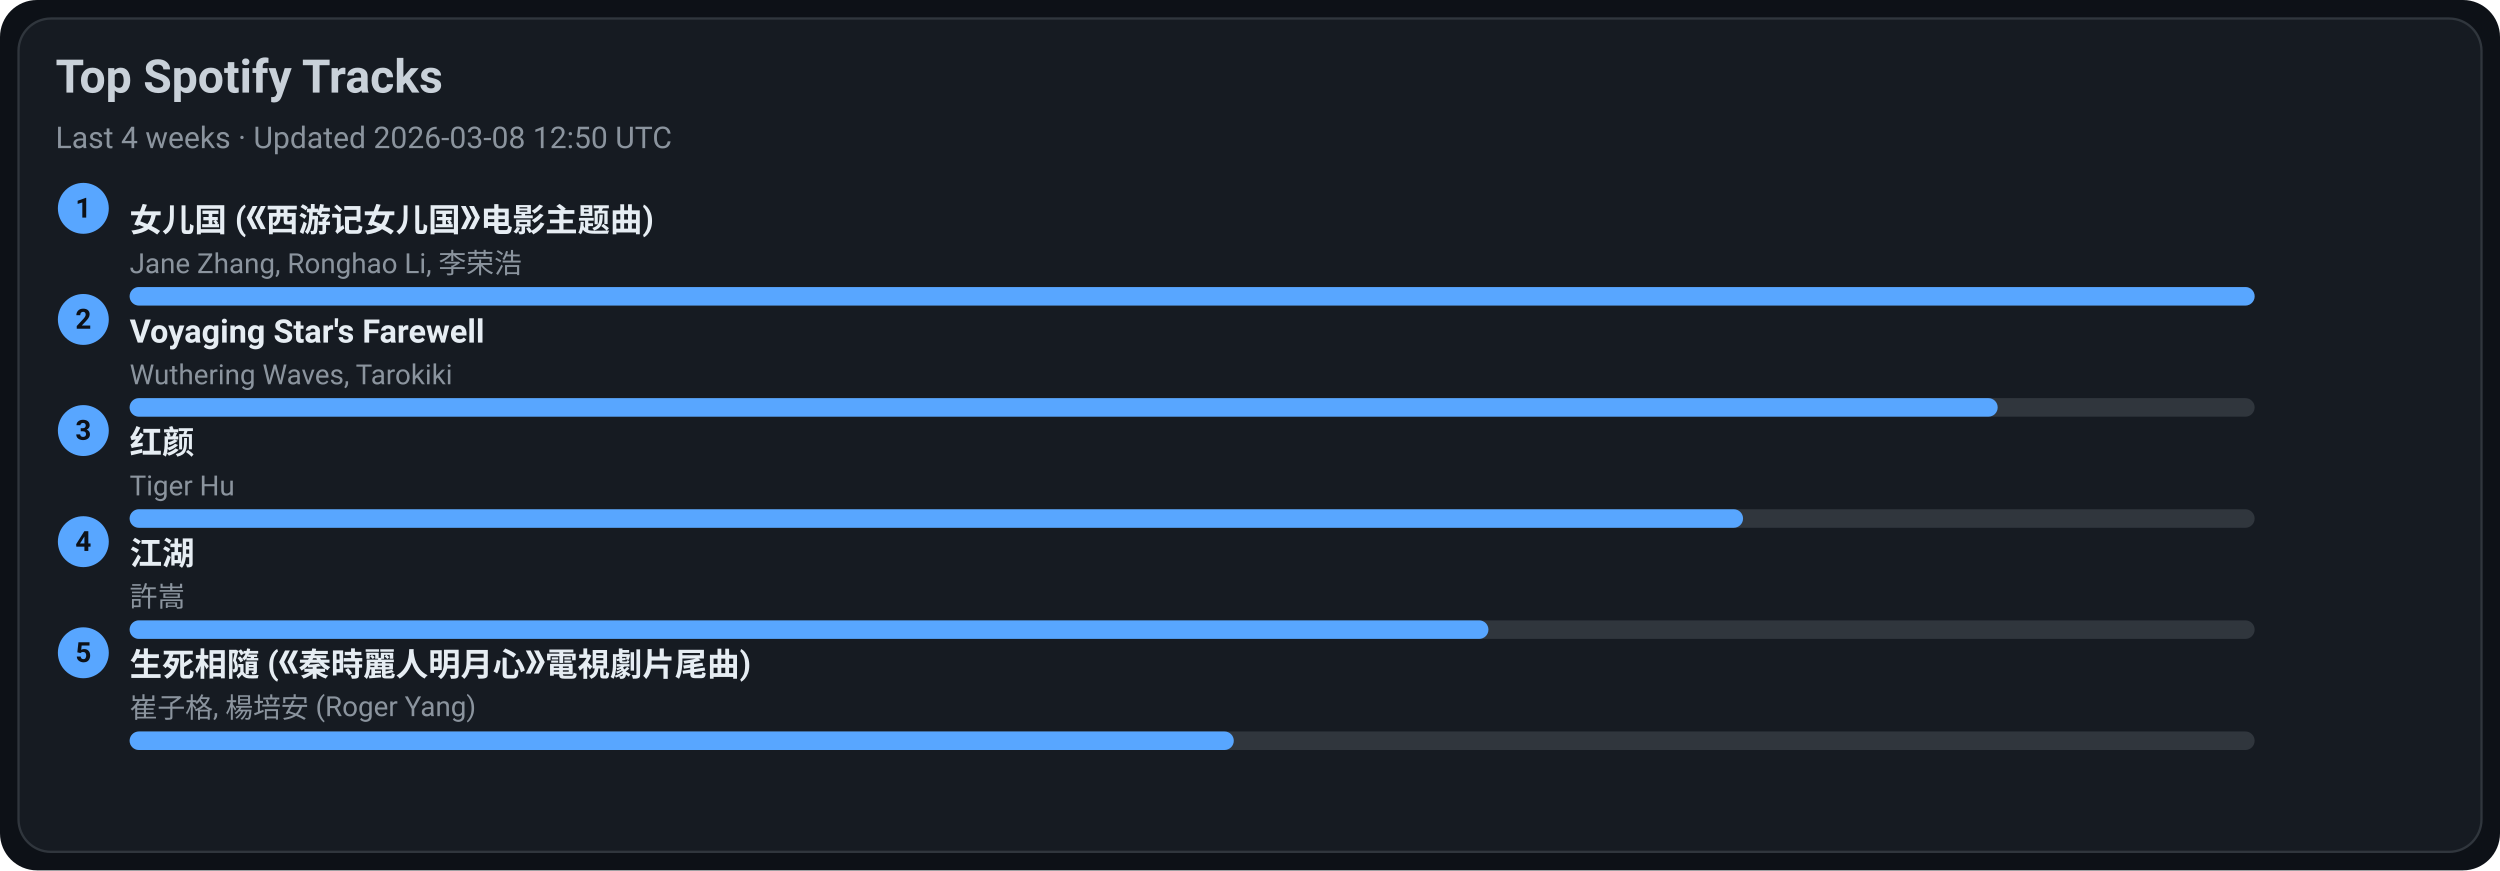
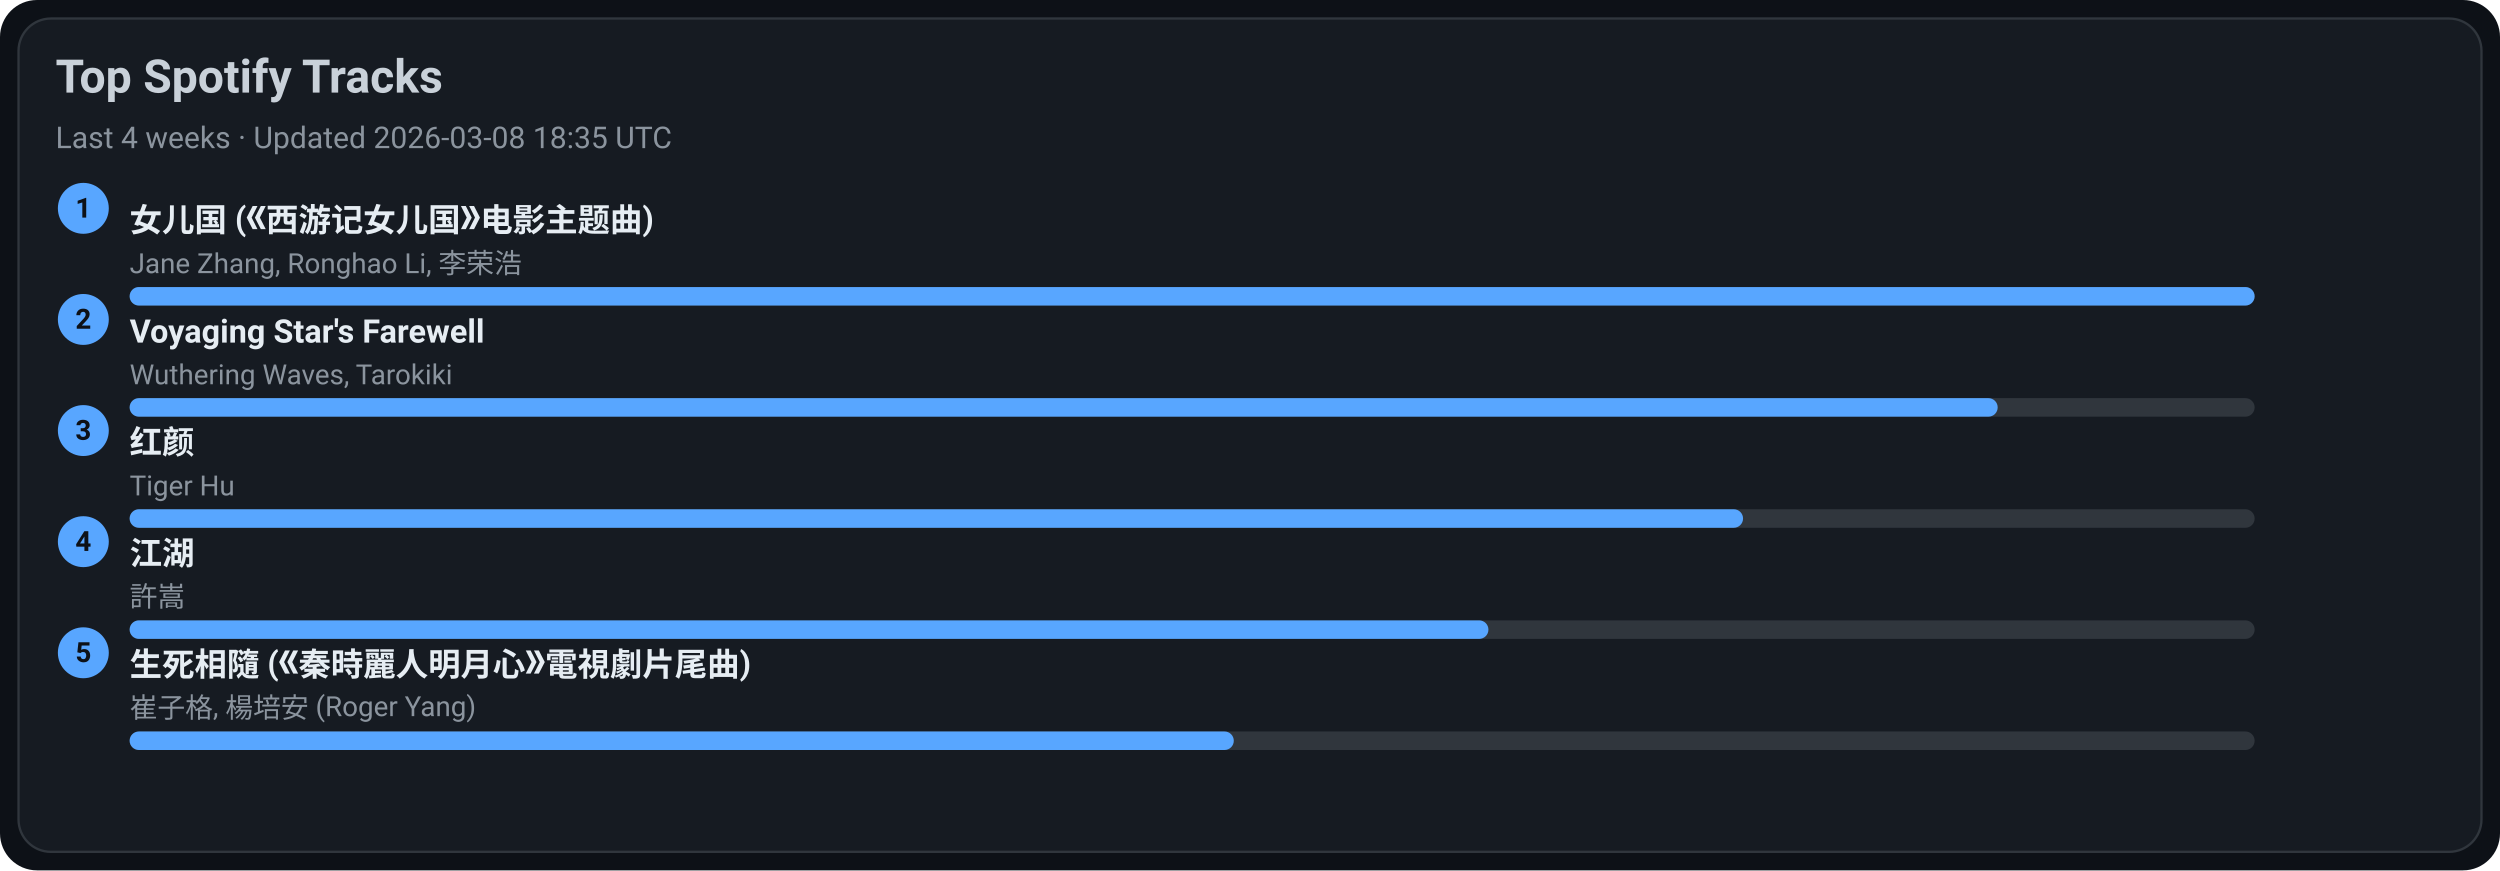
<svg xmlns="http://www.w3.org/2000/svg" width="1080" height="376" viewBox="0 0 1080 376">
  <style>text{font-family:-apple-system,BlinkMacSystemFont,Segoe UI,Roboto,Ubuntu,Helvetica Neue,Arial,Noto Sans,sans-serif}</style>
  <rect width="1080" height="376" rx="16" fill="#0d1117" />
  <rect x="8" y="8" width="1064" height="360" rx="14" fill="#161b22" stroke="#30363d" />
  <text x="24" y="40" font-size="20" fill="#c9d1d9" font-weight="600">Top Spotify Tracks</text>
-   <text x="24" y="64" font-size="13" fill="#8b949e">Last 4 weeks · Updated 2026-03-08 12:50 UTC</text>
+   <text x="24" y="64" font-size="13" fill="#8b949e">Last 4 weeks · Updated 2026-03-08 18:35 UTC</text>
  <circle cx="36" cy="90" r="11" fill="#58a6ff" />
  <text x="36" y="94" text-anchor="middle" font-size="12" fill="#0d1117" font-weight="700">1</text>
  <a href="https://open.spotify.com/track/5vfCdwOheQGcrR91ATpL2k" target="_blank" rel="noopener noreferrer">
    <text x="56" y="100" font-size="14" fill="#e6edf3" font-weight="600">女儿国 (《西游记女儿国》电影主题曲)</text>
  </a>
  <text x="56" y="118" font-size="12" fill="#8b949e">Jane Zhang, Ronghao Li, 李荣浩</text>
  <rect x="56" y="124" width="918" height="8" rx="4" fill="#30363d" />
  <rect x="56" y="124" width="918" height="8" rx="4" fill="#58a6ff" />
  <circle cx="36" cy="138" r="11" fill="#58a6ff" />
  <text x="36" y="142" text-anchor="middle" font-size="12" fill="#0d1117" font-weight="700">2</text>
  <a href="https://open.spotify.com/track/3uI2KolgU1Pt41ywffsggr" target="_blank" rel="noopener noreferrer">
    <text x="56" y="148" font-size="14" fill="#e6edf3" font-weight="600">Voyaging Star's Farewell</text>
  </a>
  <text x="56" y="166" font-size="12" fill="#8b949e">Wuthering Waves, Tarokiki</text>
  <rect x="56" y="172" width="918" height="8" rx="4" fill="#30363d" />
  <rect x="56" y="172" width="807" height="8" rx="4" fill="#58a6ff" />
  <circle cx="36" cy="186" r="11" fill="#58a6ff" />
  <text x="36" y="190" text-anchor="middle" font-size="12" fill="#0d1117" font-weight="700">3</text>
  <a href="https://open.spotify.com/track/6Q7OE4tvrUOIvIDY2EC5Im" target="_blank" rel="noopener noreferrer">
    <text x="56" y="196" font-size="14" fill="#e6edf3" font-weight="600">红颜</text>
  </a>
  <text x="56" y="214" font-size="12" fill="#8b949e">Tiger Hu</text>
  <rect x="56" y="220" width="918" height="8" rx="4" fill="#30363d" />
  <rect x="56" y="220" width="697" height="8" rx="4" fill="#58a6ff" />
  <circle cx="36" cy="234" r="11" fill="#58a6ff" />
  <text x="36" y="238" text-anchor="middle" font-size="12" fill="#0d1117" font-weight="700">4</text>
  <a href="https://open.spotify.com/track/03PCdwqajii1xgp7WIozzC" target="_blank" rel="noopener noreferrer">
    <text x="56" y="244" font-size="14" fill="#e6edf3" font-weight="600">江湖</text>
  </a>
  <text x="56" y="262" font-size="12" fill="#8b949e">許嵩</text>
  <rect x="56" y="268" width="918" height="8" rx="4" fill="#30363d" />
  <rect x="56" y="268" width="587" height="8" rx="4" fill="#58a6ff" />
  <circle cx="36" cy="282" r="11" fill="#58a6ff" />
  <text x="36" y="286" text-anchor="middle" font-size="12" fill="#0d1117" font-weight="700">5</text>
  <a href="https://open.spotify.com/track/6qiDtcYiZOQ4HRuC8U55EM" target="_blank" rel="noopener noreferrer">
    <text x="56" y="292" font-size="14" fill="#e6edf3" font-weight="600">生死相隨 (《秦時麗人明月心》電視劇片尾曲)</text>
  </a>
  <text x="56" y="310" font-size="12" fill="#8b949e">崔子格, 楊培安 (Roger Yang)</text>
  <rect x="56" y="316" width="918" height="8" rx="4" fill="#30363d" />
  <rect x="56" y="316" width="477" height="8" rx="4" fill="#58a6ff" />
</svg>
